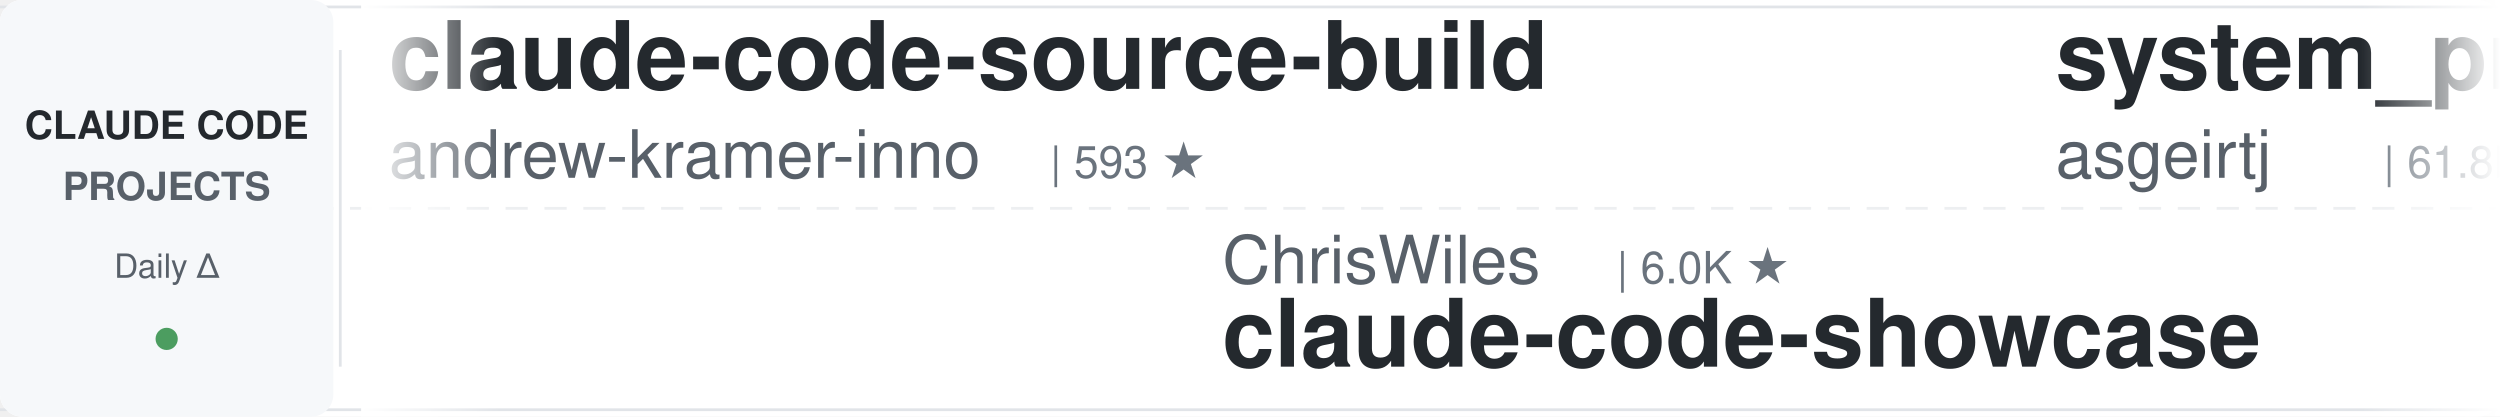
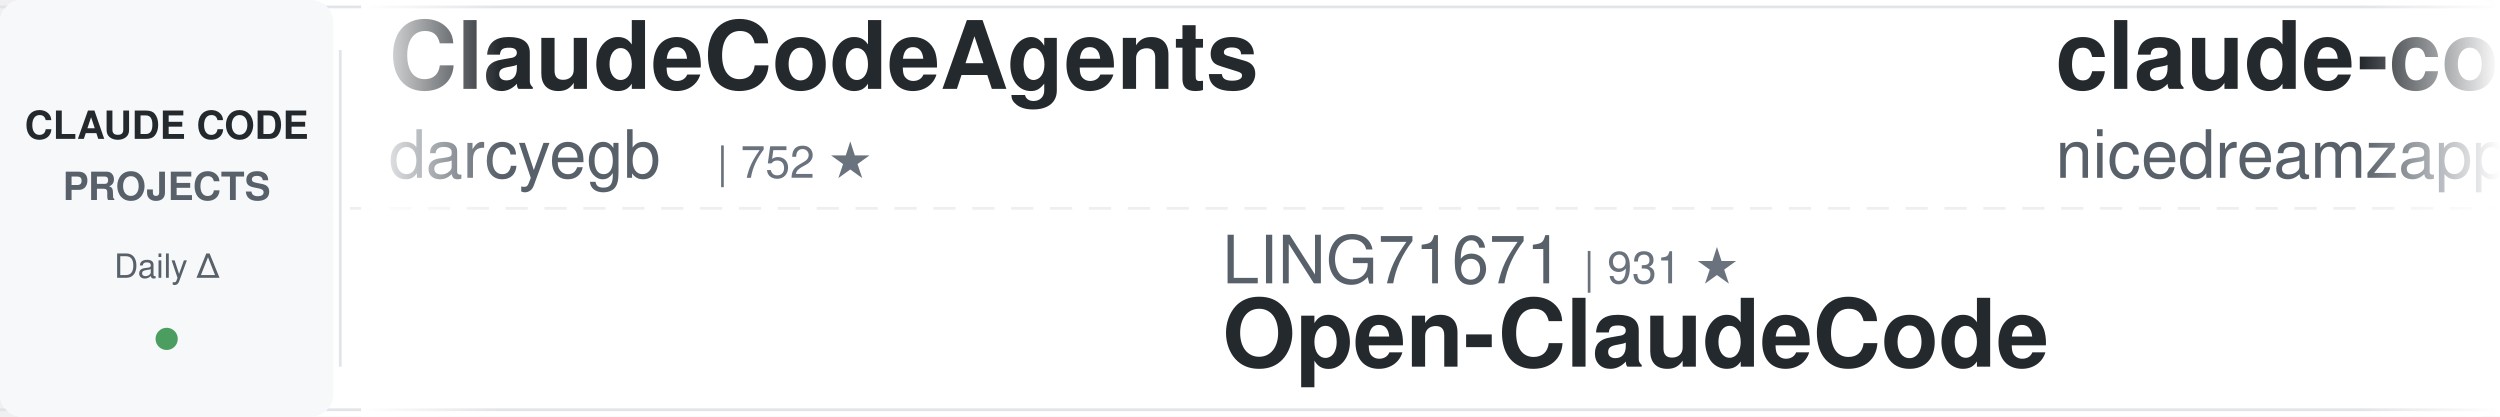
<svg xmlns="http://www.w3.org/2000/svg" width="900" height="150">
  <defs>
    <linearGradient id="leftFade" x1="0%" y1="0%" x2="100%" y2="0%">
      <stop offset="0%" style="stop-color:#ffffff;stop-opacity:1" />
      <stop offset="100%" style="stop-color:#ffffff;stop-opacity:0" />
    </linearGradient>
    <linearGradient id="rightFade" x1="0%" y1="0%" x2="100%" y2="0%">
      <stop offset="0%" style="stop-color:#ffffff;stop-opacity:0" />
      <stop offset="100%" style="stop-color:#ffffff;stop-opacity:1" />
    </linearGradient>
  </defs>
  <rect width="900" height="150" fill="#ffffff" rx="8" />
  <rect x="0" y="2" width="900" height="1" fill="#e1e4e8" />
  <rect x="0" y="147" width="900" height="1" fill="#e1e4e8" />
  <line x1="0" y1="75" x2="900" y2="75" stroke="#e1e4e8" stroke-width="1" stroke-dasharray="8 6" opacity="0.6" />
  <rect x="0" y="0" width="120" height="150" fill="#f6f8fa" rx="8" />
  <text x="60" y="50" font-family="-apple-system, BlinkMacSystemFont, 'Segoe UI', Helvetica, Arial, sans-serif" font-size="14" font-weight="600" fill="#24292e" text-anchor="middle">CLAUDE CODE</text>
  <text x="60" y="72" font-family="-apple-system, BlinkMacSystemFont, 'Segoe UI', Helvetica, Arial, sans-serif" font-size="14" font-weight="600" fill="#586069" text-anchor="middle">PROJECTS</text>
  <text x="60" y="100" font-family="-apple-system, BlinkMacSystemFont, 'Segoe UI', Helvetica, Arial, sans-serif" font-size="12" font-weight="500" fill="#586069" text-anchor="middle">Daily Δ</text>
  <circle cx="60" cy="122" r="4" fill="#22863a" opacity="0.8" />
  <rect x="122" y="18" width="1" height="114" fill="#e1e4e8" />
  <clipPath id="tickerClip">
    <rect x="130" y="0" width="770" height="150" />
  </clipPath>
  <g clip-path="url(#tickerClip)">
    <g id="tickerItems">
      <animateTransform attributeName="transform" attributeType="XML" type="translate" from="0 0" to="-3000 0" dur="54s" repeatCount="indefinite" />
      <g transform="translate(0, 0)">
-         <text x="140" y="32" font-family="-apple-system, BlinkMacSystemFont, 'Segoe UI', Helvetica, Arial, sans-serif" font-size="34" font-weight="600" fill="#24292e">claude-code-source-build</text>
-         <text x="140" y="64" font-family="-apple-system, BlinkMacSystemFont, 'Segoe UI', Helvetica, Arial, sans-serif" font-size="24" font-weight="400" fill="#586069">andrew-kramer-inno</text>
-         <text x="378" y="64" font-family="-apple-system, BlinkMacSystemFont, 'Segoe UI', Helvetica, Arial, sans-serif" font-size="16" font-weight="500" fill="#6a737d">| 593 ★</text>
+         <text x="140" y="32" font-family="-apple-system, BlinkMacSystemFont, 'Segoe UI', Helvetica, Arial, sans-serif" font-size="34" font-weight="600" fill="#24292e">ClaudeCodeAgents</text>
+         <text x="140" y="64" font-family="-apple-system, BlinkMacSystemFont, 'Segoe UI', Helvetica, Arial, sans-serif" font-size="24" font-weight="400" fill="#586069">darcyegb</text>
+         <text x="258" y="64" font-family="-apple-system, BlinkMacSystemFont, 'Segoe UI', Helvetica, Arial, sans-serif" font-size="16" font-weight="500" fill="#6a737d">| 752 ★</text>
      </g>
      <g transform="translate(300, 0)">
-         <text x="140" y="102" font-family="-apple-system, BlinkMacSystemFont, 'Segoe UI', Helvetica, Arial, sans-serif" font-size="24" font-weight="400" fill="#586069">ChrisWiles</text>
-         <text x="282" y="102" font-family="-apple-system, BlinkMacSystemFont, 'Segoe UI', Helvetica, Arial, sans-serif" font-size="16" font-weight="500" fill="#6a737d">| 6.0K ★</text>
-         <text x="140" y="132" font-family="-apple-system, BlinkMacSystemFont, 'Segoe UI', Helvetica, Arial, sans-serif" font-size="34" font-weight="600" fill="#24292e">claude-code-showcase</text>
+         <text x="140" y="102" font-family="-apple-system, BlinkMacSystemFont, 'Segoe UI', Helvetica, Arial, sans-serif" font-size="24" font-weight="400" fill="#586069">LING71671</text>
+         <text x="270" y="102" font-family="-apple-system, BlinkMacSystemFont, 'Segoe UI', Helvetica, Arial, sans-serif" font-size="16" font-weight="500" fill="#6a737d">| 931 ★</text>
+         <text x="140" y="132" font-family="-apple-system, BlinkMacSystemFont, 'Segoe UI', Helvetica, Arial, sans-serif" font-size="34" font-weight="600" fill="#24292e">Open-ClaudeCode</text>
      </g>
      <g transform="translate(600, 0)">
-         <text x="140" y="32" font-family="-apple-system, BlinkMacSystemFont, 'Segoe UI', Helvetica, Arial, sans-serif" font-size="34" font-weight="600" fill="#24292e">system_prompts_leaks</text>
-         <text x="140" y="64" font-family="-apple-system, BlinkMacSystemFont, 'Segoe UI', Helvetica, Arial, sans-serif" font-size="24" font-weight="400" fill="#586069">asgeirtj</text>
-         <text x="258" y="64" font-family="-apple-system, BlinkMacSystemFont, 'Segoe UI', Helvetica, Arial, sans-serif" font-size="16" font-weight="500" fill="#6a737d">| 61.8K ★</text>
+         <text x="140" y="32" font-family="-apple-system, BlinkMacSystemFont, 'Segoe UI', Helvetica, Arial, sans-serif" font-size="34" font-weight="600" fill="#24292e">claude-code-local</text>
+         <text x="140" y="64" font-family="-apple-system, BlinkMacSystemFont, 'Segoe UI', Helvetica, Arial, sans-serif" font-size="24" font-weight="400" fill="#586069">nicedreamzapp</text>
+         <text x="318" y="64" font-family="-apple-system, BlinkMacSystemFont, 'Segoe UI', Helvetica, Arial, sans-serif" font-size="16" font-weight="500" fill="#6a737d">| 3.0K ★</text>
      </g>
      <g transform="translate(900, 0)">
-         <text x="140" y="102" font-family="-apple-system, BlinkMacSystemFont, 'Segoe UI', Helvetica, Arial, sans-serif" font-size="24" font-weight="400" fill="#586069">1rgs</text>
-         <text x="210" y="102" font-family="-apple-system, BlinkMacSystemFont, 'Segoe UI', Helvetica, Arial, sans-serif" font-size="16" font-weight="500" fill="#6a737d">| 3.7K ★</text>
-         <text x="140" y="132" font-family="-apple-system, BlinkMacSystemFont, 'Segoe UI', Helvetica, Arial, sans-serif" font-size="34" font-weight="600" fill="#24292e">claude-code-proxy</text>
+         <text x="140" y="102" font-family="-apple-system, BlinkMacSystemFont, 'Segoe UI', Helvetica, Arial, sans-serif" font-size="24" font-weight="400" fill="#586069">Windy3f3f3f3f</text>
+         <text x="318" y="102" font-family="-apple-system, BlinkMacSystemFont, 'Segoe UI', Helvetica, Arial, sans-serif" font-size="16" font-weight="500" fill="#6a737d">| 3.3K ★</text>
+         <text x="140" y="132" font-family="-apple-system, BlinkMacSystemFont, 'Segoe UI', Helvetica, Arial, sans-serif" font-size="34" font-weight="600" fill="#24292e">how-claude-code-works</text>
      </g>
      <g transform="translate(1200, 0)">
-         <text x="140" y="32" font-family="-apple-system, BlinkMacSystemFont, 'Segoe UI', Helvetica, Arial, sans-serif" font-size="34" font-weight="600" fill="#24292e">claude-code-from-scratch</text>
-         <text x="140" y="64" font-family="-apple-system, BlinkMacSystemFont, 'Segoe UI', Helvetica, Arial, sans-serif" font-size="24" font-weight="400" fill="#586069">Windy3f3f3f3f</text>
-         <text x="318" y="64" font-family="-apple-system, BlinkMacSystemFont, 'Segoe UI', Helvetica, Arial, sans-serif" font-size="16" font-weight="500" fill="#6a737d">| 2.5K ★</text>
+         <text x="140" y="32" font-family="-apple-system, BlinkMacSystemFont, 'Segoe UI', Helvetica, Arial, sans-serif" font-size="34" font-weight="600" fill="#24292e">awesome-claude-code-suba...</text>
+         <text x="140" y="64" font-family="-apple-system, BlinkMacSystemFont, 'Segoe UI', Helvetica, Arial, sans-serif" font-size="24" font-weight="400" fill="#586069">VoltAgent</text>
+         <text x="270" y="64" font-family="-apple-system, BlinkMacSystemFont, 'Segoe UI', Helvetica, Arial, sans-serif" font-size="16" font-weight="500" fill="#6a737d">| 23.9K ★</text>
      </g>
      <g transform="translate(1500, 0)">
-         <text x="140" y="102" font-family="-apple-system, BlinkMacSystemFont, 'Segoe UI', Helvetica, Arial, sans-serif" font-size="24" font-weight="400" fill="#586069">luyao618</text>
-         <text x="258" y="102" font-family="-apple-system, BlinkMacSystemFont, 'Segoe UI', Helvetica, Arial, sans-serif" font-size="16" font-weight="500" fill="#6a737d">| 1.6K ★</text>
-         <text x="140" y="132" font-family="-apple-system, BlinkMacSystemFont, 'Segoe UI', Helvetica, Arial, sans-serif" font-size="34" font-weight="600" fill="#24292e">Claude-Code-Source-Study</text>
+         <text x="140" y="102" font-family="-apple-system, BlinkMacSystemFont, 'Segoe UI', Helvetica, Arial, sans-serif" font-size="24" font-weight="400" fill="#586069">Maciek-roboblog</text>
+         <text x="342" y="102" font-family="-apple-system, BlinkMacSystemFont, 'Segoe UI', Helvetica, Arial, sans-serif" font-size="16" font-weight="500" fill="#6a737d">| 8.6K ★</text>
+         <text x="140" y="132" font-family="-apple-system, BlinkMacSystemFont, 'Segoe UI', Helvetica, Arial, sans-serif" font-size="34" font-weight="600" fill="#24292e">Claude-Code-Usage-Monito...</text>
      </g>
      <g transform="translate(1800, 0)">
-         <text x="140" y="32" font-family="-apple-system, BlinkMacSystemFont, 'Segoe UI', Helvetica, Arial, sans-serif" font-size="34" font-weight="600" fill="#24292e">claude-code-infrastructu...</text>
-         <text x="140" y="64" font-family="-apple-system, BlinkMacSystemFont, 'Segoe UI', Helvetica, Arial, sans-serif" font-size="24" font-weight="400" fill="#586069">diet103</text>
-         <text x="246" y="64" font-family="-apple-system, BlinkMacSystemFont, 'Segoe UI', Helvetica, Arial, sans-serif" font-size="16" font-weight="500" fill="#6a737d">| 10.0K ★</text>
+         <text x="140" y="32" font-family="-apple-system, BlinkMacSystemFont, 'Segoe UI', Helvetica, Arial, sans-serif" font-size="34" font-weight="600" fill="#24292e">claude-code-proxy</text>
+         <text x="140" y="64" font-family="-apple-system, BlinkMacSystemFont, 'Segoe UI', Helvetica, Arial, sans-serif" font-size="24" font-weight="400" fill="#586069">fuergaosi233</text>
+         <text x="306" y="64" font-family="-apple-system, BlinkMacSystemFont, 'Segoe UI', Helvetica, Arial, sans-serif" font-size="16" font-weight="500" fill="#6a737d">| 2.8K ★</text>
      </g>
      <g transform="translate(2100, 0)">
-         <text x="140" y="102" font-family="-apple-system, BlinkMacSystemFont, 'Segoe UI', Helvetica, Arial, sans-serif" font-size="24" font-weight="400" fill="#586069">Alishahryar1</text>
-         <text x="306" y="102" font-family="-apple-system, BlinkMacSystemFont, 'Segoe UI', Helvetica, Arial, sans-serif" font-size="16" font-weight="500" fill="#6a737d">| 43.3K ★</text>
-         <text x="140" y="132" font-family="-apple-system, BlinkMacSystemFont, 'Segoe UI', Helvetica, Arial, sans-serif" font-size="34" font-weight="600" fill="#24292e">free-claude-code</text>
+         <text x="140" y="102" font-family="-apple-system, BlinkMacSystemFont, 'Segoe UI', Helvetica, Arial, sans-serif" font-size="24" font-weight="400" fill="#586069">hangsman</text>
+         <text x="258" y="102" font-family="-apple-system, BlinkMacSystemFont, 'Segoe UI', Helvetica, Arial, sans-serif" font-size="16" font-weight="500" fill="#6a737d">| 790 ★</text>
+         <text x="140" y="132" font-family="-apple-system, BlinkMacSystemFont, 'Segoe UI', Helvetica, Arial, sans-serif" font-size="34" font-weight="600" fill="#24292e">claude-code-source</text>
      </g>
      <g transform="translate(2400, 0)">
-         <text x="140" y="32" font-family="-apple-system, BlinkMacSystemFont, 'Segoe UI', Helvetica, Arial, sans-serif" font-size="34" font-weight="600" fill="#24292e">claude-code-base-action</text>
-         <text x="140" y="64" font-family="-apple-system, BlinkMacSystemFont, 'Segoe UI', Helvetica, Arial, sans-serif" font-size="24" font-weight="400" fill="#586069">anthropics</text>
-         <text x="282" y="64" font-family="-apple-system, BlinkMacSystemFont, 'Segoe UI', Helvetica, Arial, sans-serif" font-size="16" font-weight="500" fill="#6a737d">| 931 ★</text>
+         <text x="140" y="32" font-family="-apple-system, BlinkMacSystemFont, 'Segoe UI', Helvetica, Arial, sans-serif" font-size="34" font-weight="600" fill="#24292e">claude-code-skills</text>
+         <text x="140" y="64" font-family="-apple-system, BlinkMacSystemFont, 'Segoe UI', Helvetica, Arial, sans-serif" font-size="24" font-weight="400" fill="#586069">daymade</text>
+         <text x="246" y="64" font-family="-apple-system, BlinkMacSystemFont, 'Segoe UI', Helvetica, Arial, sans-serif" font-size="16" font-weight="500" fill="#6a737d">| 1.3K ★</text>
      </g>
      <g transform="translate(2700, 0)">
-         <text x="140" y="102" font-family="-apple-system, BlinkMacSystemFont, 'Segoe UI', Helvetica, Arial, sans-serif" font-size="24" font-weight="400" fill="#586069">Donchitos</text>
-         <text x="270" y="102" font-family="-apple-system, BlinkMacSystemFont, 'Segoe UI', Helvetica, Arial, sans-serif" font-size="16" font-weight="500" fill="#6a737d">| 23.5K ★</text>
-         <text x="140" y="132" font-family="-apple-system, BlinkMacSystemFont, 'Segoe UI', Helvetica, Arial, sans-serif" font-size="34" font-weight="600" fill="#24292e">Claude-Code-Game-Studios</text>
+         <text x="140" y="102" font-family="-apple-system, BlinkMacSystemFont, 'Segoe UI', Helvetica, Arial, sans-serif" font-size="24" font-weight="400" fill="#586069">luongnv89</text>
+         <text x="270" y="102" font-family="-apple-system, BlinkMacSystemFont, 'Segoe UI', Helvetica, Arial, sans-serif" font-size="16" font-weight="500" fill="#6a737d">| 40.8K ★</text>
+         <text x="140" y="132" font-family="-apple-system, BlinkMacSystemFont, 'Segoe UI', Helvetica, Arial, sans-serif" font-size="34" font-weight="600" fill="#24292e">claude-howto</text>
      </g>
      <g transform="translate(3000, 0)">
-         <text x="140" y="32" font-family="-apple-system, BlinkMacSystemFont, 'Segoe UI', Helvetica, Arial, sans-serif" font-size="34" font-weight="600" fill="#24292e">claude-code-source-build</text>
-         <text x="140" y="64" font-family="-apple-system, BlinkMacSystemFont, 'Segoe UI', Helvetica, Arial, sans-serif" font-size="24" font-weight="400" fill="#586069">andrew-kramer-inno</text>
-         <text x="378" y="64" font-family="-apple-system, BlinkMacSystemFont, 'Segoe UI', Helvetica, Arial, sans-serif" font-size="16" font-weight="500" fill="#6a737d">| 593 ★</text>
+         <text x="140" y="32" font-family="-apple-system, BlinkMacSystemFont, 'Segoe UI', Helvetica, Arial, sans-serif" font-size="34" font-weight="600" fill="#24292e">ClaudeCodeAgents</text>
+         <text x="140" y="64" font-family="-apple-system, BlinkMacSystemFont, 'Segoe UI', Helvetica, Arial, sans-serif" font-size="24" font-weight="400" fill="#586069">darcyegb</text>
+         <text x="258" y="64" font-family="-apple-system, BlinkMacSystemFont, 'Segoe UI', Helvetica, Arial, sans-serif" font-size="16" font-weight="500" fill="#6a737d">| 752 ★</text>
      </g>
      <g transform="translate(3300, 0)">
-         <text x="140" y="102" font-family="-apple-system, BlinkMacSystemFont, 'Segoe UI', Helvetica, Arial, sans-serif" font-size="24" font-weight="400" fill="#586069">ChrisWiles</text>
-         <text x="282" y="102" font-family="-apple-system, BlinkMacSystemFont, 'Segoe UI', Helvetica, Arial, sans-serif" font-size="16" font-weight="500" fill="#6a737d">| 6.0K ★</text>
-         <text x="140" y="132" font-family="-apple-system, BlinkMacSystemFont, 'Segoe UI', Helvetica, Arial, sans-serif" font-size="34" font-weight="600" fill="#24292e">claude-code-showcase</text>
+         <text x="140" y="102" font-family="-apple-system, BlinkMacSystemFont, 'Segoe UI', Helvetica, Arial, sans-serif" font-size="24" font-weight="400" fill="#586069">LING71671</text>
+         <text x="270" y="102" font-family="-apple-system, BlinkMacSystemFont, 'Segoe UI', Helvetica, Arial, sans-serif" font-size="16" font-weight="500" fill="#6a737d">| 931 ★</text>
+         <text x="140" y="132" font-family="-apple-system, BlinkMacSystemFont, 'Segoe UI', Helvetica, Arial, sans-serif" font-size="34" font-weight="600" fill="#24292e">Open-ClaudeCode</text>
      </g>
      <g transform="translate(3600, 0)">
-         <text x="140" y="32" font-family="-apple-system, BlinkMacSystemFont, 'Segoe UI', Helvetica, Arial, sans-serif" font-size="34" font-weight="600" fill="#24292e">system_prompts_leaks</text>
-         <text x="140" y="64" font-family="-apple-system, BlinkMacSystemFont, 'Segoe UI', Helvetica, Arial, sans-serif" font-size="24" font-weight="400" fill="#586069">asgeirtj</text>
-         <text x="258" y="64" font-family="-apple-system, BlinkMacSystemFont, 'Segoe UI', Helvetica, Arial, sans-serif" font-size="16" font-weight="500" fill="#6a737d">| 61.8K ★</text>
+         <text x="140" y="32" font-family="-apple-system, BlinkMacSystemFont, 'Segoe UI', Helvetica, Arial, sans-serif" font-size="34" font-weight="600" fill="#24292e">claude-code-local</text>
+         <text x="140" y="64" font-family="-apple-system, BlinkMacSystemFont, 'Segoe UI', Helvetica, Arial, sans-serif" font-size="24" font-weight="400" fill="#586069">nicedreamzapp</text>
+         <text x="318" y="64" font-family="-apple-system, BlinkMacSystemFont, 'Segoe UI', Helvetica, Arial, sans-serif" font-size="16" font-weight="500" fill="#6a737d">| 3.0K ★</text>
      </g>
      <g transform="translate(3900, 0)">
-         <text x="140" y="102" font-family="-apple-system, BlinkMacSystemFont, 'Segoe UI', Helvetica, Arial, sans-serif" font-size="24" font-weight="400" fill="#586069">1rgs</text>
-         <text x="210" y="102" font-family="-apple-system, BlinkMacSystemFont, 'Segoe UI', Helvetica, Arial, sans-serif" font-size="16" font-weight="500" fill="#6a737d">| 3.7K ★</text>
-         <text x="140" y="132" font-family="-apple-system, BlinkMacSystemFont, 'Segoe UI', Helvetica, Arial, sans-serif" font-size="34" font-weight="600" fill="#24292e">claude-code-proxy</text>
+         <text x="140" y="102" font-family="-apple-system, BlinkMacSystemFont, 'Segoe UI', Helvetica, Arial, sans-serif" font-size="24" font-weight="400" fill="#586069">Windy3f3f3f3f</text>
+         <text x="318" y="102" font-family="-apple-system, BlinkMacSystemFont, 'Segoe UI', Helvetica, Arial, sans-serif" font-size="16" font-weight="500" fill="#6a737d">| 3.3K ★</text>
+         <text x="140" y="132" font-family="-apple-system, BlinkMacSystemFont, 'Segoe UI', Helvetica, Arial, sans-serif" font-size="34" font-weight="600" fill="#24292e">how-claude-code-works</text>
      </g>
    </g>
  </g>
  <rect x="130" y="0" width="50" height="150" fill="url(#leftFade)" />
  <rect x="850" y="0" width="50" height="150" fill="url(#rightFade)" />
</svg>
